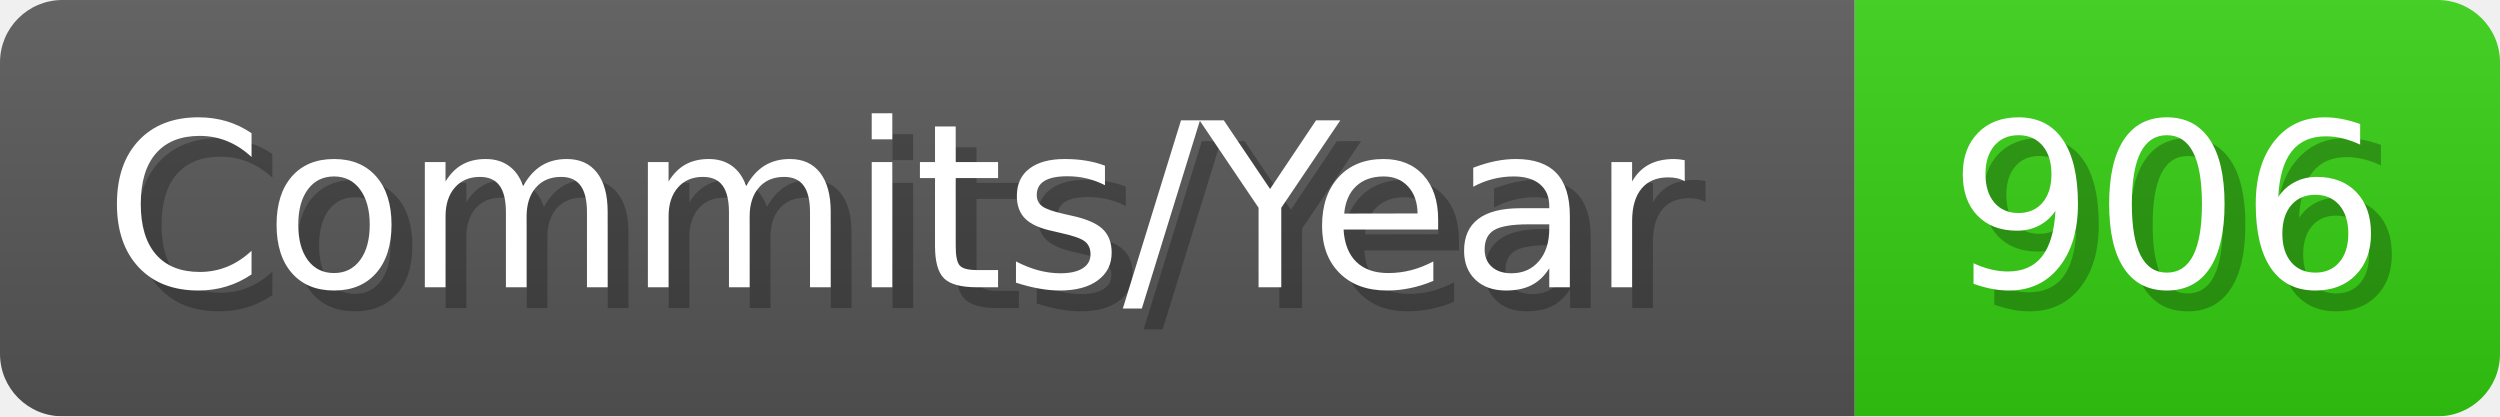
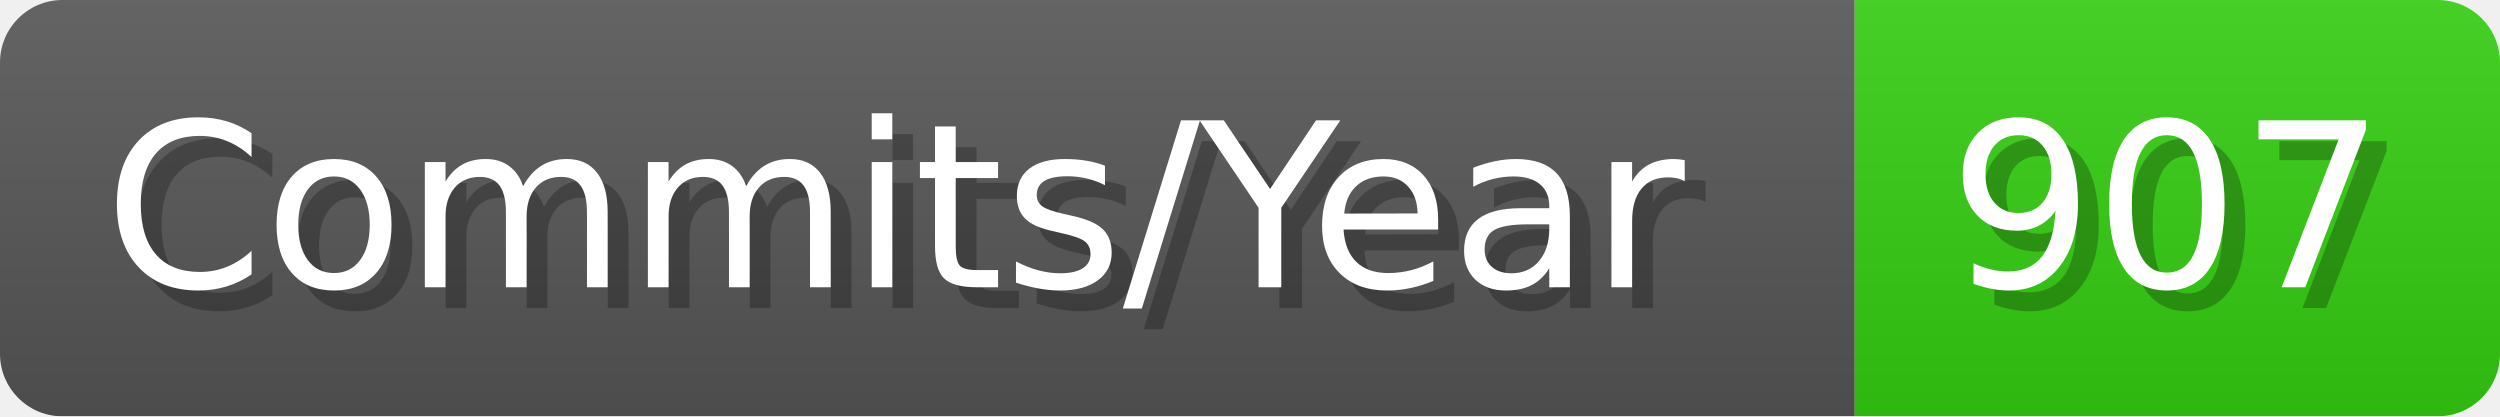
- <svg xmlns="http://www.w3.org/2000/svg" width="120.1" height="20" viewBox="0 0 1201 200" role="img" aria-label="Commits/Year: 906">
+ <svg xmlns="http://www.w3.org/2000/svg" width="120.1" height="20" viewBox="0 0 1201 200" role="img" aria-label="Commits/Year: 907">
  <linearGradient id="aUPdi" x2="0" y2="100%">
    <stop offset="0" stop-opacity=".1" stop-color="#EEE" />
    <stop offset="1" stop-opacity=".1" />
  </linearGradient>
  <mask id="WfAiQ">
    <rect width="1201" height="200" rx="30" fill="#FFF" />
  </mask>
  <g mask="url(#WfAiQ)">
    <rect width="891" height="200" fill="#555" />
    <rect width="310" height="200" fill="#3C1" x="891" />
    <rect width="1201" height="200" fill="url(#aUPdi)" />
  </g>
  <g aria-hidden="true" fill="#fff" text-anchor="start" font-family="Verdana,DejaVu Sans,sans-serif" font-size="110">
    <text x="60" y="148" textLength="791" fill="#000" opacity="0.25">Commits/Year</text>
    <text x="50" y="138" textLength="791">Commits/Year</text>
-     <text x="946" y="148" textLength="210" fill="#000" opacity="0.25">906</text>
-     <text x="936" y="138" textLength="210">906</text>
+     <text x="946" y="148" textLength="210" fill="#000" opacity="0.25">907</text>
+     <text x="936" y="138" textLength="210">907</text>
  </g>
</svg>
